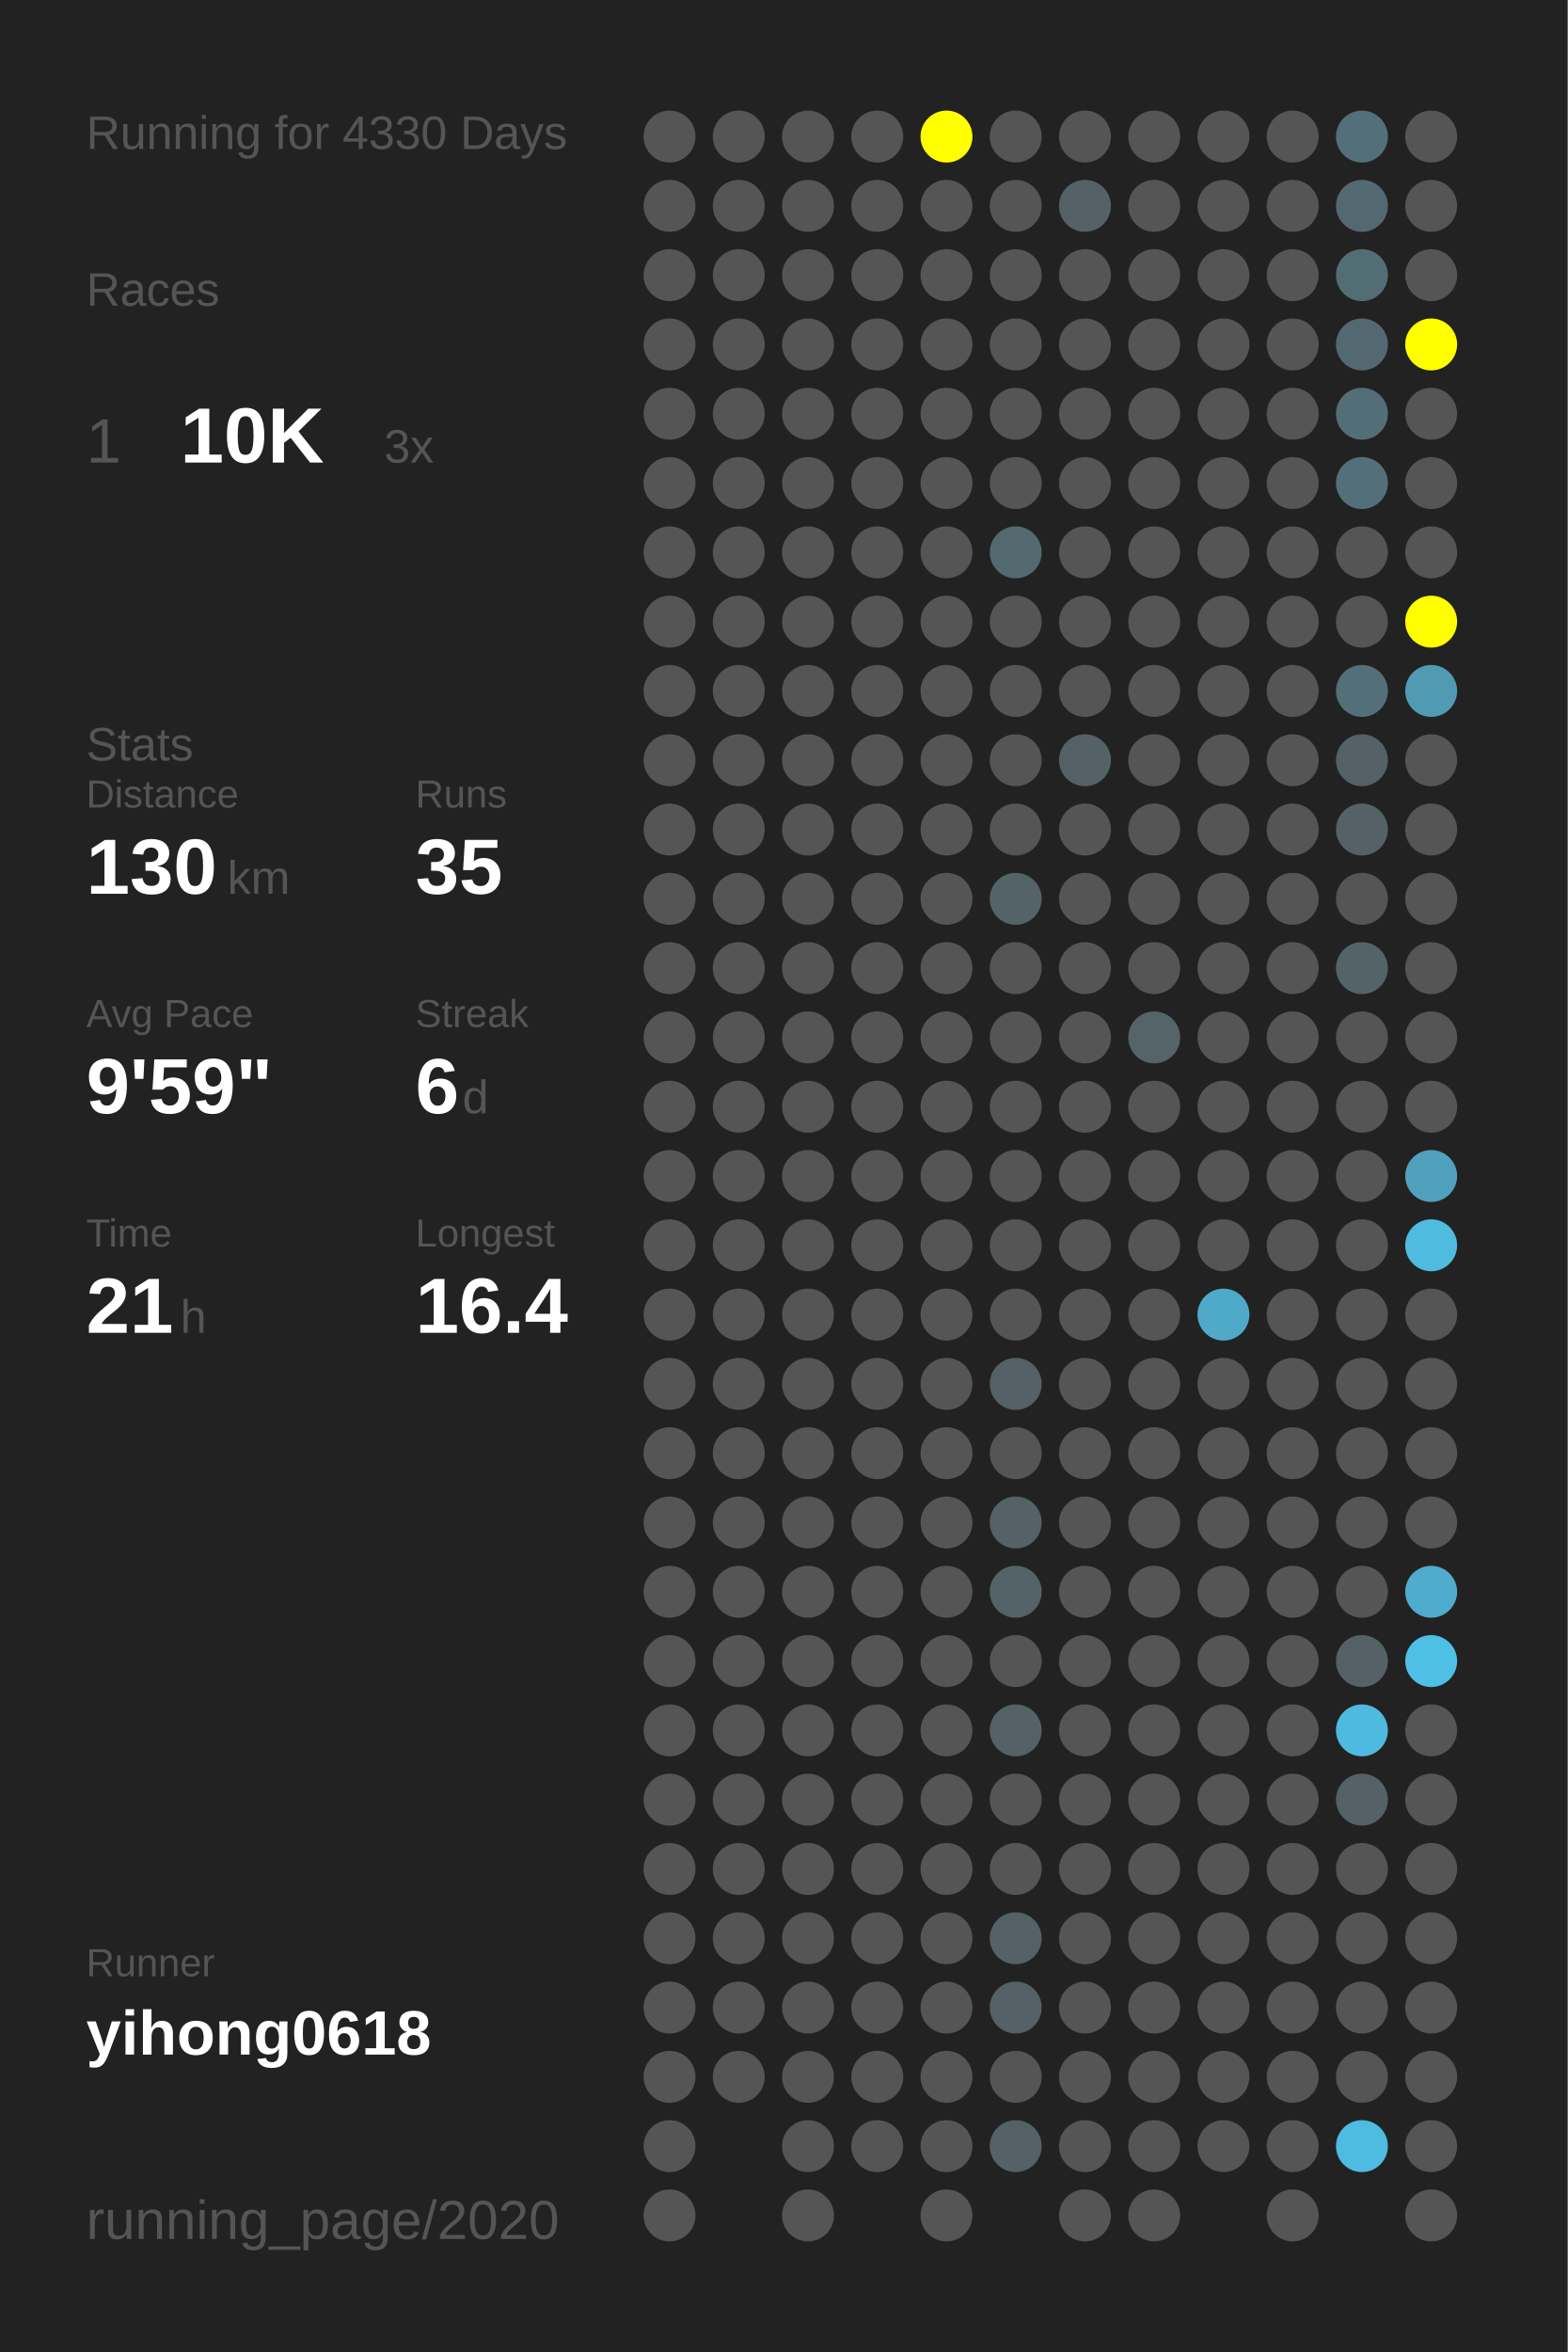
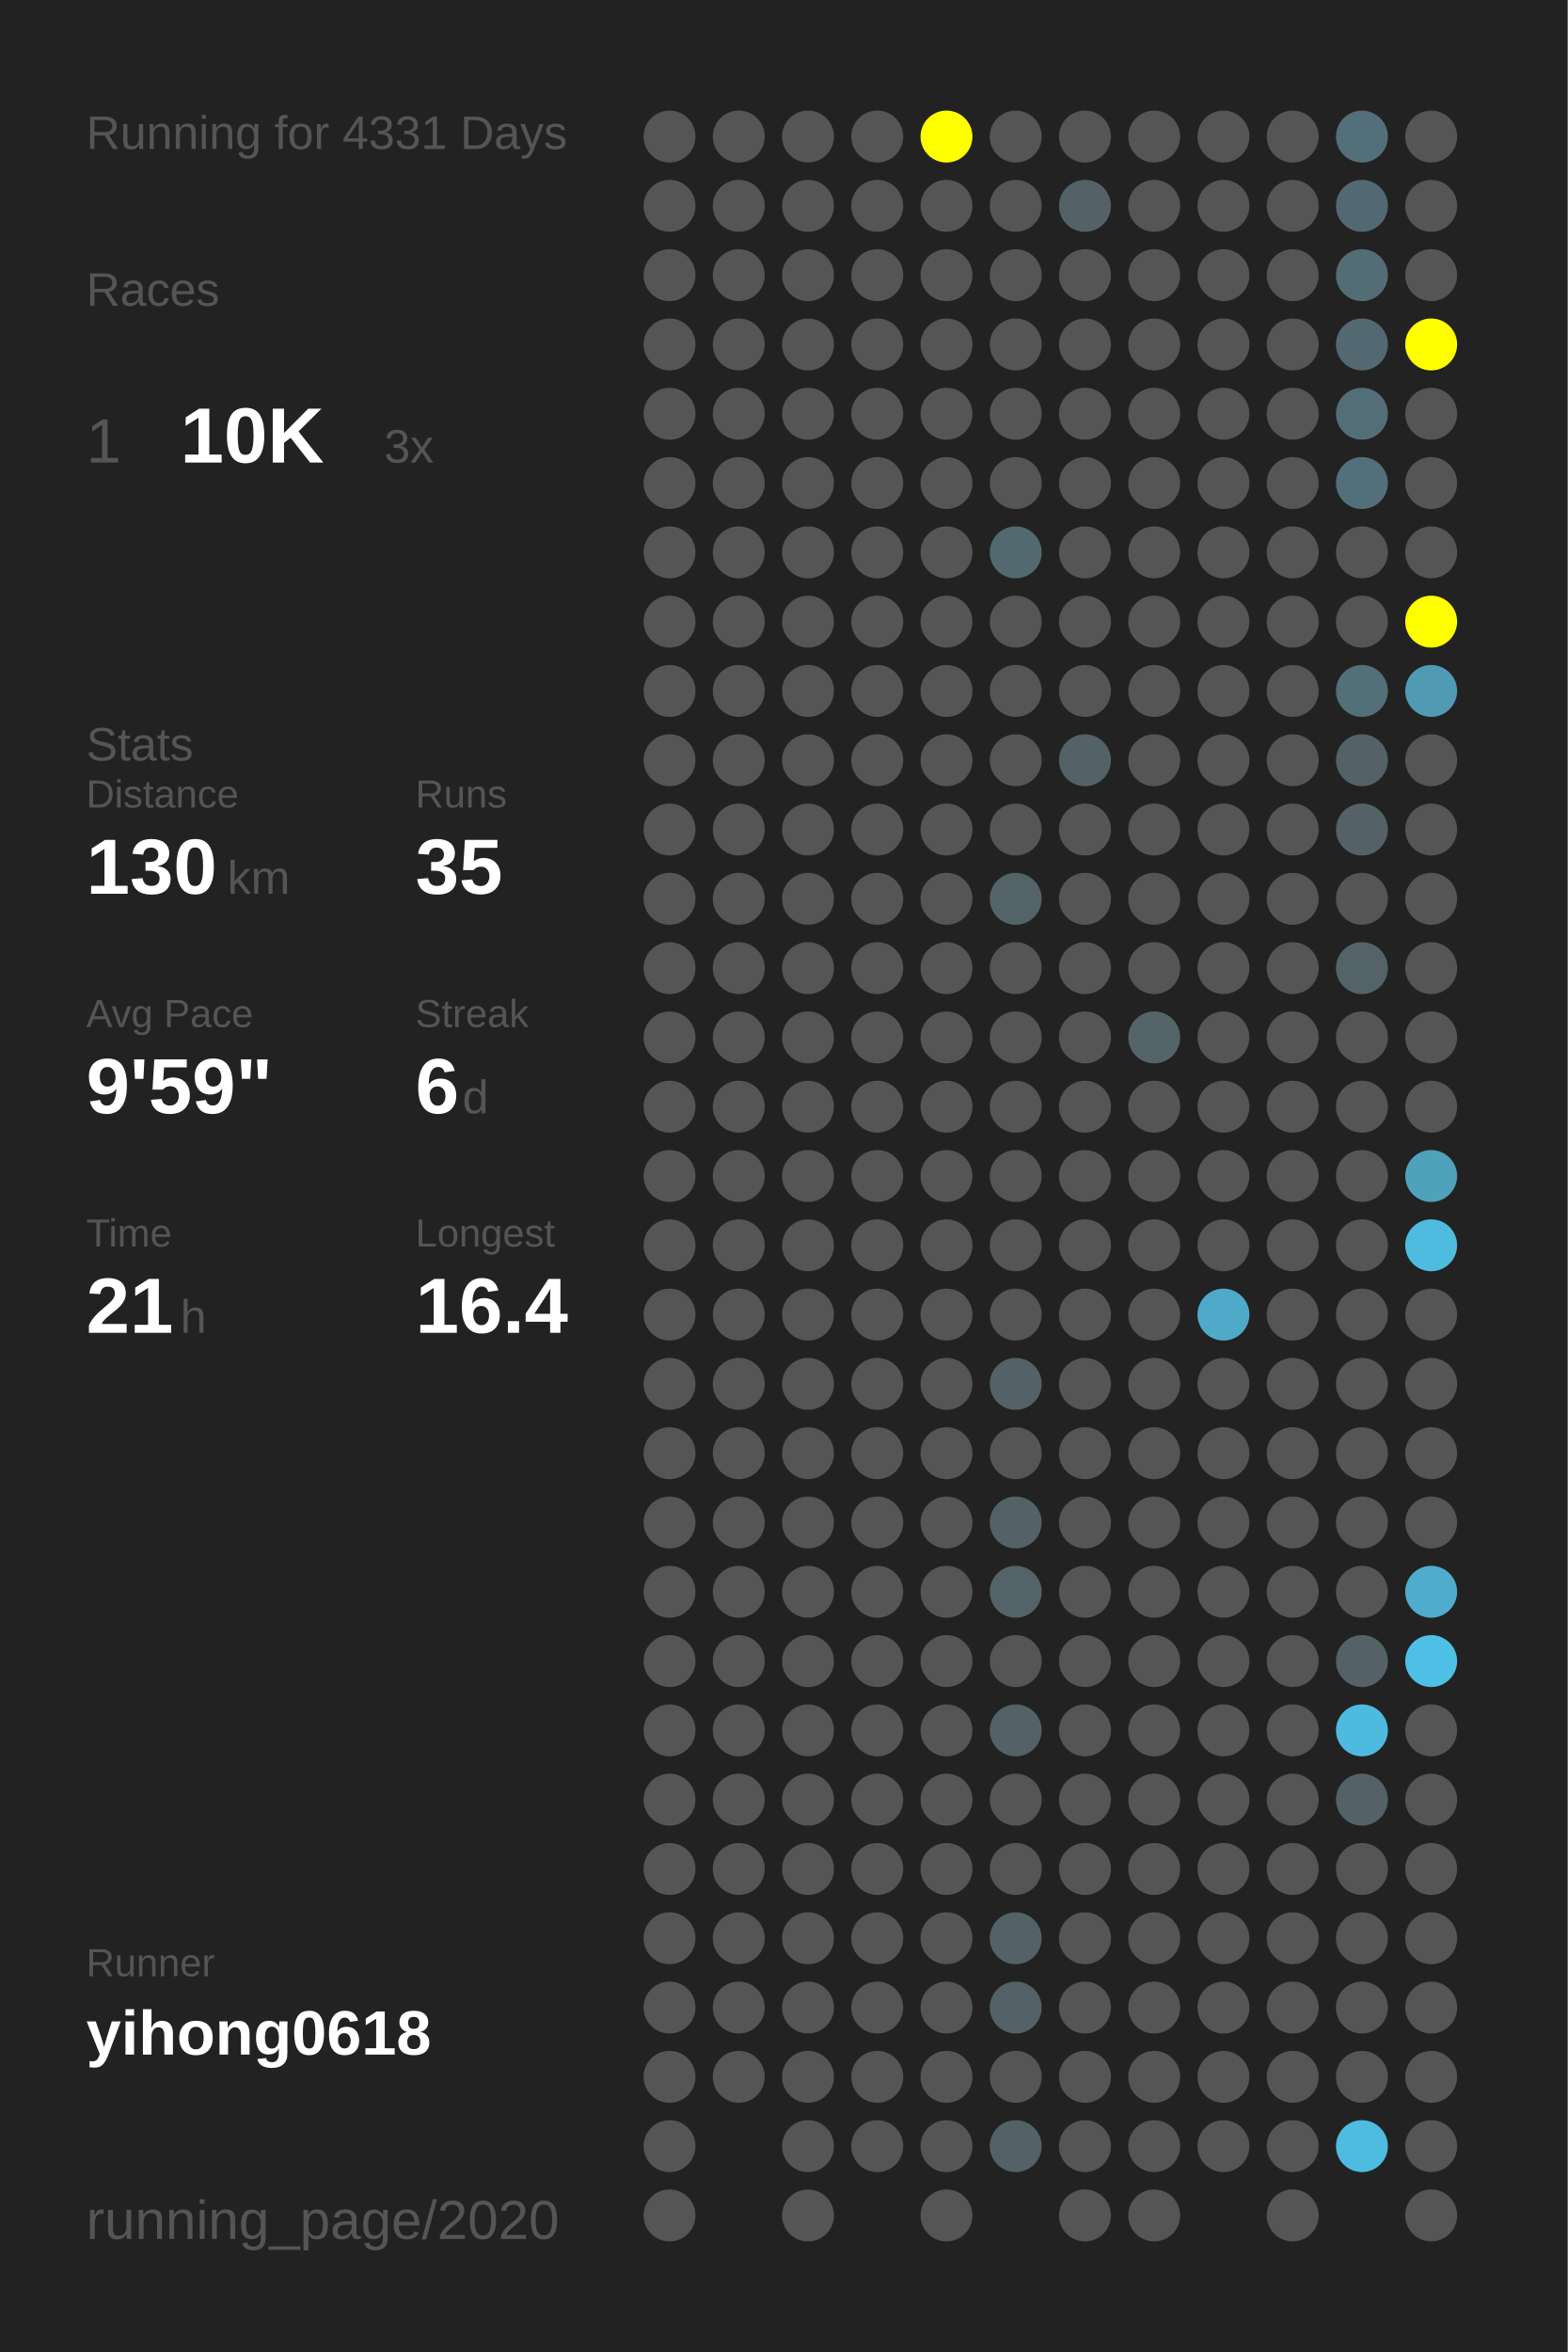
<svg xmlns="http://www.w3.org/2000/svg" baseProfile="full" height="300mm" version="1.1" viewBox="0,0,200,300" width="200mm">
  <defs />
  <rect fill="#222222" height="300" width="200" x="0" y="0" />
-   <text fill="#555555" style="font-size:6px; font-family:Arial;" x="11" y="19">Running for 4330 Days</text>
+   <text fill="#555555" style="font-size:6px; font-family:Arial;" x="11" y="19">Running for 4331 Days</text>
  <text fill="#555555" style="font-size:6px; font-family:Arial;" x="11" y="39">Races</text>
  <text fill="#555555" style="font-size:8px; font-family:Arial;" x="11" y="59">1</text>
  <text fill="#FFFFFF" style="font-size:10px; font-family:Arial; font-weight:bold;" x="23" y="59">10K</text>
  <text fill="#555555" style="font-size:6px; font-family:Arial;" x="49" y="59">3x</text>
  <text fill="#555555" style="font-size:6px; font-family:Arial;" x="11" y="97">Stats</text>
  <text fill="#555555" style="font-size:5px; font-family:Arial;" x="11" y="103">Distance</text>
  <text fill="#FFFFFF" style="font-size:10px; font-family:Arial; font-weight:bold;" x="11" y="114">130</text>
  <text fill="#555555" style="font-size:6px; font-family:Arial;" x="29" y="114">km</text>
  <text fill="#555555" style="font-size:5px; font-family:Arial;" x="53" y="103">Runs</text>
  <text fill="#FFFFFF" style="font-size:10px; font-family:Arial; font-weight:bold;" x="53" y="114">35</text>
  <text fill="#555555" style="font-size:5px; font-family:Arial;" x="11" y="131">Avg Pace</text>
  <text fill="#FFFFFF" style="font-size:10px; font-family:Arial; font-weight:bold;" x="11" y="142">9'59"</text>
  <text fill="#555555" style="font-size:5px; font-family:Arial;" x="53" y="131">Streak</text>
  <text fill="#FFFFFF" style="font-size:10px; font-family:Arial; font-weight:bold;" x="53" y="142">6</text>
  <text fill="#555555" style="font-size:6px; font-family:Arial;" x="59" y="142">d</text>
  <text fill="#555555" style="font-size:5px; font-family:Arial;" x="11" y="159">Time</text>
  <text fill="#FFFFFF" style="font-size:10px; font-family:Arial; font-weight:bold;" x="11" y="170">21</text>
  <text fill="#555555" style="font-size:6px; font-family:Arial;" x="23" y="170">h</text>
  <text fill="#555555" style="font-size:5px; font-family:Arial;" x="53" y="159">Longest</text>
  <text fill="#FFFFFF" style="font-size:10px; font-family:Arial; font-weight:bold;" x="53" y="170">16.4</text>
  <text fill="#555555" style="font-size:5px; font-family:Arial;" x="11" y="252.065">Runner</text>
  <text fill="#FFFFFF" style="font-size:8px; font-family:Arial; font-weight:bold;" x="11" y="262.065">yihong0618</text>
  <text fill="#555555" style="font-size:7px; font-family:Arial;" x="11" y="285.581">running_page/2020</text>
  <circle cx="85.417" cy="17.419" fill="#555555" r="3.312" />
  <circle cx="85.417" cy="26.258" fill="#555555" r="3.312" />
  <circle cx="85.417" cy="35.097" fill="#555555" r="3.312" />
  <circle cx="85.417" cy="43.935" fill="#555555" r="3.312" />
  <circle cx="85.417" cy="52.774" fill="#555555" r="3.312" />
  <circle cx="85.417" cy="61.613" fill="#555555" r="3.312" />
  <circle cx="85.417" cy="70.452" fill="#555555" r="3.312" />
  <circle cx="85.417" cy="79.29" fill="#555555" r="3.312" />
  <circle cx="85.417" cy="88.129" fill="#555555" r="3.312" />
  <circle cx="85.417" cy="96.968" fill="#555555" r="3.312" />
  <circle cx="85.417" cy="105.806" fill="#555555" r="3.312" />
  <circle cx="85.417" cy="114.645" fill="#555555" r="3.312" />
  <circle cx="85.417" cy="123.484" fill="#555555" r="3.312" />
  <circle cx="85.417" cy="132.323" fill="#555555" r="3.312" />
  <circle cx="85.417" cy="141.161" fill="#555555" r="3.312" />
  <circle cx="85.417" cy="150" fill="#555555" r="3.312" />
  <circle cx="85.417" cy="158.839" fill="#555555" r="3.312" />
  <circle cx="85.417" cy="167.677" fill="#555555" r="3.312" />
  <circle cx="85.417" cy="176.516" fill="#555555" r="3.312" />
  <circle cx="85.417" cy="185.355" fill="#555555" r="3.312" />
  <circle cx="85.417" cy="194.194" fill="#555555" r="3.312" />
  <circle cx="85.417" cy="203.032" fill="#555555" r="3.312" />
  <circle cx="85.417" cy="211.871" fill="#555555" r="3.312" />
  <circle cx="85.417" cy="220.71" fill="#555555" r="3.312" />
  <circle cx="85.417" cy="229.548" fill="#555555" r="3.312" />
  <circle cx="85.417" cy="238.387" fill="#555555" r="3.312" />
  <circle cx="85.417" cy="247.226" fill="#555555" r="3.312" />
  <circle cx="85.417" cy="256.065" fill="#555555" r="3.312" />
  <circle cx="85.417" cy="264.903" fill="#555555" r="3.312" />
  <circle cx="85.417" cy="273.742" fill="#555555" r="3.312" />
  <circle cx="85.417" cy="282.581" fill="#555555" r="3.312" />
  <circle cx="94.25" cy="17.419" fill="#555555" r="3.312" />
  <circle cx="94.25" cy="26.258" fill="#555555" r="3.312" />
  <circle cx="94.25" cy="35.097" fill="#555555" r="3.312" />
  <circle cx="94.25" cy="43.935" fill="#555555" r="3.312" />
  <circle cx="94.25" cy="52.774" fill="#555555" r="3.312" />
  <circle cx="94.25" cy="61.613" fill="#555555" r="3.312" />
  <circle cx="94.25" cy="70.452" fill="#555555" r="3.312" />
  <circle cx="94.25" cy="79.29" fill="#555555" r="3.312" />
  <circle cx="94.25" cy="88.129" fill="#555555" r="3.312" />
  <circle cx="94.25" cy="96.968" fill="#555555" r="3.312" />
  <circle cx="94.25" cy="105.806" fill="#555555" r="3.312" />
  <circle cx="94.25" cy="114.645" fill="#555555" r="3.312" />
  <circle cx="94.25" cy="123.484" fill="#555555" r="3.312" />
  <circle cx="94.25" cy="132.323" fill="#555555" r="3.312" />
  <circle cx="94.25" cy="141.161" fill="#555555" r="3.312" />
  <circle cx="94.25" cy="150" fill="#555555" r="3.312" />
  <circle cx="94.25" cy="158.839" fill="#555555" r="3.312" />
  <circle cx="94.25" cy="167.677" fill="#555555" r="3.312" />
  <circle cx="94.25" cy="176.516" fill="#555555" r="3.312" />
  <circle cx="94.25" cy="185.355" fill="#555555" r="3.312" />
  <circle cx="94.25" cy="194.194" fill="#555555" r="3.312" />
  <circle cx="94.25" cy="203.032" fill="#555555" r="3.312" />
  <circle cx="94.25" cy="211.871" fill="#555555" r="3.312" />
  <circle cx="94.25" cy="220.71" fill="#555555" r="3.312" />
  <circle cx="94.25" cy="229.548" fill="#555555" r="3.312" />
  <circle cx="94.25" cy="238.387" fill="#555555" r="3.312" />
  <circle cx="94.25" cy="247.226" fill="#555555" r="3.312" />
  <circle cx="94.25" cy="256.065" fill="#555555" r="3.312" />
  <circle cx="94.25" cy="264.903" fill="#555555" r="3.312" />
  <circle cx="103.083" cy="17.419" fill="#555555" r="3.312" />
  <circle cx="103.083" cy="26.258" fill="#555555" r="3.312" />
  <circle cx="103.083" cy="35.097" fill="#555555" r="3.312" />
  <circle cx="103.083" cy="43.935" fill="#555555" r="3.312" />
  <circle cx="103.083" cy="52.774" fill="#555555" r="3.312" />
  <circle cx="103.083" cy="61.613" fill="#555555" r="3.312" />
  <circle cx="103.083" cy="70.452" fill="#555555" r="3.312" />
  <circle cx="103.083" cy="79.29" fill="#555555" r="3.312" />
  <circle cx="103.083" cy="88.129" fill="#555555" r="3.312" />
  <circle cx="103.083" cy="96.968" fill="#555555" r="3.312" />
  <circle cx="103.083" cy="105.806" fill="#555555" r="3.312" />
  <circle cx="103.083" cy="114.645" fill="#555555" r="3.312" />
  <circle cx="103.083" cy="123.484" fill="#555555" r="3.312" />
  <circle cx="103.083" cy="132.323" fill="#555555" r="3.312" />
  <circle cx="103.083" cy="141.161" fill="#555555" r="3.312" />
  <circle cx="103.083" cy="150" fill="#555555" r="3.312" />
  <circle cx="103.083" cy="158.839" fill="#555555" r="3.312" />
  <circle cx="103.083" cy="167.677" fill="#555555" r="3.312" />
  <circle cx="103.083" cy="176.516" fill="#555555" r="3.312" />
  <circle cx="103.083" cy="185.355" fill="#555555" r="3.312" />
  <circle cx="103.083" cy="194.194" fill="#555555" r="3.312" />
  <circle cx="103.083" cy="203.032" fill="#555555" r="3.312" />
  <circle cx="103.083" cy="211.871" fill="#555555" r="3.312" />
  <circle cx="103.083" cy="220.71" fill="#555555" r="3.312" />
  <circle cx="103.083" cy="229.548" fill="#555555" r="3.312" />
  <circle cx="103.083" cy="238.387" fill="#555555" r="3.312" />
  <circle cx="103.083" cy="247.226" fill="#555555" r="3.312" />
  <circle cx="103.083" cy="256.065" fill="#555555" r="3.312" />
  <circle cx="103.083" cy="264.903" fill="#555555" r="3.312" />
  <circle cx="103.083" cy="273.742" fill="#555555" r="3.312" />
  <circle cx="103.083" cy="282.581" fill="#555555" r="3.312" />
  <circle cx="111.917" cy="17.419" fill="#555555" r="3.312" />
  <circle cx="111.917" cy="26.258" fill="#555555" r="3.312" />
  <circle cx="111.917" cy="35.097" fill="#555555" r="3.312" />
  <circle cx="111.917" cy="43.935" fill="#555555" r="3.312" />
  <circle cx="111.917" cy="52.774" fill="#555555" r="3.312" />
  <circle cx="111.917" cy="61.613" fill="#555555" r="3.312" />
  <circle cx="111.917" cy="70.452" fill="#555555" r="3.312" />
  <circle cx="111.917" cy="79.29" fill="#555555" r="3.312" />
  <circle cx="111.917" cy="88.129" fill="#555555" r="3.312" />
  <circle cx="111.917" cy="96.968" fill="#555555" r="3.312" />
  <circle cx="111.917" cy="105.806" fill="#555555" r="3.312" />
  <circle cx="111.917" cy="114.645" fill="#555555" r="3.312" />
  <circle cx="111.917" cy="123.484" fill="#555555" r="3.312" />
  <circle cx="111.917" cy="132.323" fill="#555555" r="3.312" />
  <circle cx="111.917" cy="141.161" fill="#555555" r="3.312" />
  <circle cx="111.917" cy="150" fill="#555555" r="3.312" />
  <circle cx="111.917" cy="158.839" fill="#555555" r="3.312" />
  <circle cx="111.917" cy="167.677" fill="#555555" r="3.312" />
  <circle cx="111.917" cy="176.516" fill="#555555" r="3.312" />
  <circle cx="111.917" cy="185.355" fill="#555555" r="3.312" />
  <circle cx="111.917" cy="194.194" fill="#555555" r="3.312" />
  <circle cx="111.917" cy="203.032" fill="#555555" r="3.312" />
  <circle cx="111.917" cy="211.871" fill="#555555" r="3.312" />
  <circle cx="111.917" cy="220.71" fill="#555555" r="3.312" />
  <circle cx="111.917" cy="229.548" fill="#555555" r="3.312" />
  <circle cx="111.917" cy="238.387" fill="#555555" r="3.312" />
  <circle cx="111.917" cy="247.226" fill="#555555" r="3.312" />
  <circle cx="111.917" cy="256.065" fill="#555555" r="3.312" />
  <circle cx="111.917" cy="264.903" fill="#555555" r="3.312" />
  <circle cx="111.917" cy="273.742" fill="#555555" r="3.312" />
  <circle cx="120.75" cy="17.419" fill="#FFFF00" r="3.312" />
  <circle cx="120.75" cy="26.258" fill="#555555" r="3.312" />
  <circle cx="120.75" cy="35.097" fill="#555555" r="3.312" />
  <circle cx="120.75" cy="43.935" fill="#555555" r="3.312" />
  <circle cx="120.75" cy="52.774" fill="#555555" r="3.312" />
  <circle cx="120.75" cy="61.613" fill="#555555" r="3.312" />
  <circle cx="120.75" cy="70.452" fill="#555555" r="3.312" />
  <circle cx="120.75" cy="79.29" fill="#555555" r="3.312" />
  <circle cx="120.75" cy="88.129" fill="#555555" r="3.312" />
  <circle cx="120.75" cy="96.968" fill="#555555" r="3.312" />
  <circle cx="120.75" cy="105.806" fill="#555555" r="3.312" />
  <circle cx="120.75" cy="114.645" fill="#555555" r="3.312" />
  <circle cx="120.75" cy="123.484" fill="#555555" r="3.312" />
  <circle cx="120.75" cy="132.323" fill="#555555" r="3.312" />
  <circle cx="120.75" cy="141.161" fill="#555555" r="3.312" />
  <circle cx="120.75" cy="150" fill="#555555" r="3.312" />
  <circle cx="120.75" cy="158.839" fill="#555555" r="3.312" />
  <circle cx="120.75" cy="167.677" fill="#555555" r="3.312" />
  <circle cx="120.75" cy="176.516" fill="#555555" r="3.312" />
  <circle cx="120.75" cy="185.355" fill="#555555" r="3.312" />
  <circle cx="120.75" cy="194.194" fill="#555555" r="3.312" />
  <circle cx="120.75" cy="203.032" fill="#555555" r="3.312" />
  <circle cx="120.75" cy="211.871" fill="#555555" r="3.312" />
  <circle cx="120.75" cy="220.71" fill="#555555" r="3.312" />
  <circle cx="120.75" cy="229.548" fill="#555555" r="3.312" />
  <circle cx="120.75" cy="238.387" fill="#555555" r="3.312" />
  <circle cx="120.75" cy="247.226" fill="#555555" r="3.312" />
  <circle cx="120.75" cy="256.065" fill="#555555" r="3.312" />
  <circle cx="120.75" cy="264.903" fill="#555555" r="3.312" />
  <circle cx="120.75" cy="273.742" fill="#555555" r="3.312" />
  <circle cx="120.75" cy="282.581" fill="#555555" r="3.312" />
  <circle cx="129.583" cy="17.419" fill="#555555" r="3.312" />
  <circle cx="129.583" cy="26.258" fill="#555555" r="3.312" />
  <circle cx="129.583" cy="35.097" fill="#555555" r="3.312" />
  <circle cx="129.583" cy="43.935" fill="#555555" r="3.312" />
  <circle cx="129.583" cy="52.774" fill="#555555" r="3.312" />
  <circle cx="129.583" cy="61.613" fill="#555555" r="3.312" />
  <circle cx="129.583" cy="70.452" fill="#536970" r="3.312" />
  <circle cx="129.583" cy="79.29" fill="#555555" r="3.312" />
  <circle cx="129.583" cy="88.129" fill="#555555" r="3.312" />
  <circle cx="129.583" cy="96.968" fill="#555555" r="3.312" />
  <circle cx="129.583" cy="105.806" fill="#555555" r="3.312" />
  <circle cx="129.583" cy="114.645" fill="#546368" r="3.312" />
  <circle cx="129.583" cy="123.484" fill="#555555" r="3.312" />
  <circle cx="129.583" cy="132.323" fill="#555555" r="3.312" />
  <circle cx="129.583" cy="141.161" fill="#555555" r="3.312" />
  <circle cx="129.583" cy="150" fill="#555555" r="3.312" />
  <circle cx="129.583" cy="158.839" fill="#555555" r="3.312" />
  <circle cx="129.583" cy="167.677" fill="#555555" r="3.312" />
  <circle cx="129.583" cy="176.516" fill="#546166" r="3.312" />
  <circle cx="129.583" cy="185.355" fill="#555555" r="3.312" />
  <circle cx="129.583" cy="194.194" fill="#546166" r="3.312" />
  <circle cx="129.583" cy="203.032" fill="#546368" r="3.312" />
  <circle cx="129.583" cy="211.871" fill="#555555" r="3.312" />
  <circle cx="129.583" cy="220.71" fill="#546166" r="3.312" />
  <circle cx="129.583" cy="229.548" fill="#555555" r="3.312" />
  <circle cx="129.583" cy="238.387" fill="#555555" r="3.312" />
  <circle cx="129.583" cy="247.226" fill="#546267" r="3.312" />
  <circle cx="129.583" cy="256.065" fill="#546166" r="3.312" />
  <circle cx="129.583" cy="264.903" fill="#555555" r="3.312" />
  <circle cx="129.583" cy="273.742" fill="#546166" r="3.312" />
  <circle cx="138.417" cy="17.419" fill="#555555" r="3.312" />
  <circle cx="138.417" cy="26.258" fill="#546267" r="3.312" />
  <circle cx="138.417" cy="35.097" fill="#555555" r="3.312" />
  <circle cx="138.417" cy="43.935" fill="#555555" r="3.312" />
  <circle cx="138.417" cy="52.774" fill="#555555" r="3.312" />
  <circle cx="138.417" cy="61.613" fill="#555555" r="3.312" />
  <circle cx="138.417" cy="70.452" fill="#555555" r="3.312" />
  <circle cx="138.417" cy="79.29" fill="#555555" r="3.312" />
  <circle cx="138.417" cy="88.129" fill="#555555" r="3.312" />
  <circle cx="138.417" cy="96.968" fill="#546166" r="3.312" />
  <circle cx="138.417" cy="105.806" fill="#555555" r="3.312" />
  <circle cx="138.417" cy="114.645" fill="#555555" r="3.312" />
  <circle cx="138.417" cy="123.484" fill="#555555" r="3.312" />
  <circle cx="138.417" cy="132.323" fill="#555555" r="3.312" />
  <circle cx="138.417" cy="141.161" fill="#555555" r="3.312" />
  <circle cx="138.417" cy="150" fill="#555555" r="3.312" />
  <circle cx="138.417" cy="158.839" fill="#555555" r="3.312" />
  <circle cx="138.417" cy="167.677" fill="#555555" r="3.312" />
  <circle cx="138.417" cy="176.516" fill="#555555" r="3.312" />
  <circle cx="138.417" cy="185.355" fill="#555555" r="3.312" />
  <circle cx="138.417" cy="194.194" fill="#555555" r="3.312" />
  <circle cx="138.417" cy="203.032" fill="#555555" r="3.312" />
  <circle cx="138.417" cy="211.871" fill="#555555" r="3.312" />
  <circle cx="138.417" cy="220.71" fill="#555555" r="3.312" />
  <circle cx="138.417" cy="229.548" fill="#555555" r="3.312" />
  <circle cx="138.417" cy="238.387" fill="#555555" r="3.312" />
  <circle cx="138.417" cy="247.226" fill="#555555" r="3.312" />
  <circle cx="138.417" cy="256.065" fill="#555555" r="3.312" />
  <circle cx="138.417" cy="264.903" fill="#555555" r="3.312" />
  <circle cx="138.417" cy="273.742" fill="#555555" r="3.312" />
  <circle cx="138.417" cy="282.581" fill="#555555" r="3.312" />
  <circle cx="147.25" cy="17.419" fill="#555555" r="3.312" />
  <circle cx="147.25" cy="26.258" fill="#555555" r="3.312" />
  <circle cx="147.25" cy="35.097" fill="#555555" r="3.312" />
  <circle cx="147.25" cy="43.935" fill="#555555" r="3.312" />
  <circle cx="147.25" cy="52.774" fill="#555555" r="3.312" />
  <circle cx="147.25" cy="61.613" fill="#555555" r="3.312" />
  <circle cx="147.25" cy="70.452" fill="#555555" r="3.312" />
  <circle cx="147.25" cy="79.29" fill="#555555" r="3.312" />
  <circle cx="147.25" cy="88.129" fill="#555555" r="3.312" />
  <circle cx="147.25" cy="96.968" fill="#555555" r="3.312" />
  <circle cx="147.25" cy="105.806" fill="#555555" r="3.312" />
  <circle cx="147.25" cy="114.645" fill="#555555" r="3.312" />
  <circle cx="147.25" cy="123.484" fill="#555555" r="3.312" />
  <circle cx="147.25" cy="132.323" fill="#546469" r="3.312" />
  <circle cx="147.25" cy="141.161" fill="#555555" r="3.312" />
  <circle cx="147.25" cy="150" fill="#555555" r="3.312" />
  <circle cx="147.25" cy="158.839" fill="#555555" r="3.312" />
  <circle cx="147.25" cy="167.677" fill="#555555" r="3.312" />
  <circle cx="147.25" cy="176.516" fill="#555555" r="3.312" />
  <circle cx="147.25" cy="185.355" fill="#555555" r="3.312" />
  <circle cx="147.25" cy="194.194" fill="#555555" r="3.312" />
  <circle cx="147.25" cy="203.032" fill="#555555" r="3.312" />
  <circle cx="147.25" cy="211.871" fill="#555555" r="3.312" />
  <circle cx="147.25" cy="220.71" fill="#555555" r="3.312" />
  <circle cx="147.25" cy="229.548" fill="#555555" r="3.312" />
  <circle cx="147.25" cy="238.387" fill="#555555" r="3.312" />
  <circle cx="147.25" cy="247.226" fill="#555555" r="3.312" />
  <circle cx="147.25" cy="256.065" fill="#555555" r="3.312" />
  <circle cx="147.25" cy="264.903" fill="#555555" r="3.312" />
  <circle cx="147.25" cy="273.742" fill="#555555" r="3.312" />
  <circle cx="147.25" cy="282.581" fill="#555555" r="3.312" />
  <circle cx="156.083" cy="17.419" fill="#555555" r="3.312" />
  <circle cx="156.083" cy="26.258" fill="#555555" r="3.312" />
  <circle cx="156.083" cy="35.097" fill="#555555" r="3.312" />
  <circle cx="156.083" cy="43.935" fill="#555555" r="3.312" />
  <circle cx="156.083" cy="52.774" fill="#555555" r="3.312" />
  <circle cx="156.083" cy="61.613" fill="#555555" r="3.312" />
  <circle cx="156.083" cy="70.452" fill="#555555" r="3.312" />
  <circle cx="156.083" cy="79.29" fill="#555555" r="3.312" />
  <circle cx="156.083" cy="88.129" fill="#555555" r="3.312" />
  <circle cx="156.083" cy="96.968" fill="#555555" r="3.312" />
  <circle cx="156.083" cy="105.806" fill="#555555" r="3.312" />
  <circle cx="156.083" cy="114.645" fill="#555555" r="3.312" />
  <circle cx="156.083" cy="123.484" fill="#555555" r="3.312" />
  <circle cx="156.083" cy="132.323" fill="#555555" r="3.312" />
  <circle cx="156.083" cy="141.161" fill="#555555" r="3.312" />
  <circle cx="156.083" cy="150" fill="#555555" r="3.312" />
  <circle cx="156.083" cy="158.839" fill="#555555" r="3.312" />
  <circle cx="156.083" cy="167.677" fill="#4faac9" r="3.312" />
  <circle cx="156.083" cy="176.516" fill="#555555" r="3.312" />
  <circle cx="156.083" cy="185.355" fill="#555555" r="3.312" />
  <circle cx="156.083" cy="194.194" fill="#555555" r="3.312" />
  <circle cx="156.083" cy="203.032" fill="#555555" r="3.312" />
  <circle cx="156.083" cy="211.871" fill="#555555" r="3.312" />
  <circle cx="156.083" cy="220.71" fill="#555555" r="3.312" />
  <circle cx="156.083" cy="229.548" fill="#555555" r="3.312" />
  <circle cx="156.083" cy="238.387" fill="#555555" r="3.312" />
  <circle cx="156.083" cy="247.226" fill="#555555" r="3.312" />
  <circle cx="156.083" cy="256.065" fill="#555555" r="3.312" />
  <circle cx="156.083" cy="264.903" fill="#555555" r="3.312" />
  <circle cx="156.083" cy="273.742" fill="#555555" r="3.312" />
  <circle cx="164.917" cy="17.419" fill="#555555" r="3.312" />
  <circle cx="164.917" cy="26.258" fill="#555555" r="3.312" />
  <circle cx="164.917" cy="35.097" fill="#555555" r="3.312" />
  <circle cx="164.917" cy="43.935" fill="#555555" r="3.312" />
  <circle cx="164.917" cy="52.774" fill="#555555" r="3.312" />
  <circle cx="164.917" cy="61.613" fill="#555555" r="3.312" />
  <circle cx="164.917" cy="70.452" fill="#555555" r="3.312" />
  <circle cx="164.917" cy="79.29" fill="#555555" r="3.312" />
  <circle cx="164.917" cy="88.129" fill="#555555" r="3.312" />
  <circle cx="164.917" cy="96.968" fill="#555555" r="3.312" />
  <circle cx="164.917" cy="105.806" fill="#555555" r="3.312" />
  <circle cx="164.917" cy="114.645" fill="#555555" r="3.312" />
  <circle cx="164.917" cy="123.484" fill="#555555" r="3.312" />
  <circle cx="164.917" cy="132.323" fill="#555555" r="3.312" />
  <circle cx="164.917" cy="141.161" fill="#555555" r="3.312" />
  <circle cx="164.917" cy="150" fill="#555555" r="3.312" />
  <circle cx="164.917" cy="158.839" fill="#555555" r="3.312" />
  <circle cx="164.917" cy="167.677" fill="#555555" r="3.312" />
  <circle cx="164.917" cy="176.516" fill="#555555" r="3.312" />
  <circle cx="164.917" cy="185.355" fill="#555555" r="3.312" />
  <circle cx="164.917" cy="194.194" fill="#555555" r="3.312" />
  <circle cx="164.917" cy="203.032" fill="#555555" r="3.312" />
  <circle cx="164.917" cy="211.871" fill="#555555" r="3.312" />
  <circle cx="164.917" cy="220.71" fill="#555555" r="3.312" />
  <circle cx="164.917" cy="229.548" fill="#555555" r="3.312" />
  <circle cx="164.917" cy="238.387" fill="#555555" r="3.312" />
  <circle cx="164.917" cy="247.226" fill="#555555" r="3.312" />
  <circle cx="164.917" cy="256.065" fill="#555555" r="3.312" />
  <circle cx="164.917" cy="264.903" fill="#555555" r="3.312" />
  <circle cx="164.917" cy="273.742" fill="#555555" r="3.312" />
  <circle cx="164.917" cy="282.581" fill="#555555" r="3.312" />
  <circle cx="173.75" cy="17.419" fill="#536f79" r="3.312" />
  <circle cx="173.75" cy="26.258" fill="#536971" r="3.312" />
  <circle cx="173.75" cy="35.097" fill="#536d75" r="3.312" />
  <circle cx="173.75" cy="43.935" fill="#536971" r="3.312" />
  <circle cx="173.75" cy="52.774" fill="#536e77" r="3.312" />
  <circle cx="173.75" cy="61.613" fill="#53707a" r="3.312" />
  <circle cx="173.75" cy="70.452" fill="#555555" r="3.312" />
  <circle cx="173.75" cy="79.29" fill="#555555" r="3.312" />
  <circle cx="173.75" cy="88.129" fill="#536f78" r="3.312" />
  <circle cx="173.75" cy="96.968" fill="#546166" r="3.312" />
  <circle cx="173.75" cy="105.806" fill="#546166" r="3.312" />
  <circle cx="173.75" cy="114.645" fill="#555555" r="3.312" />
  <circle cx="173.75" cy="123.484" fill="#546368" r="3.312" />
  <circle cx="173.75" cy="132.323" fill="#555555" r="3.312" />
  <circle cx="173.75" cy="141.161" fill="#555555" r="3.312" />
  <circle cx="173.75" cy="150" fill="#555555" r="3.312" />
  <circle cx="173.75" cy="158.839" fill="#555555" r="3.312" />
  <circle cx="173.75" cy="167.677" fill="#555555" r="3.312" />
  <circle cx="173.75" cy="176.516" fill="#555555" r="3.312" />
  <circle cx="173.75" cy="185.355" fill="#555555" r="3.312" />
  <circle cx="173.75" cy="194.194" fill="#555555" r="3.312" />
  <circle cx="173.75" cy="203.032" fill="#555555" r="3.312" />
  <circle cx="173.75" cy="211.871" fill="#546166" r="3.312" />
  <circle cx="173.75" cy="220.71" fill="#4ebadf" r="3.312" />
  <circle cx="173.75" cy="229.548" fill="#546166" r="3.312" />
  <circle cx="173.75" cy="238.387" fill="#555555" r="3.312" />
  <circle cx="173.75" cy="247.226" fill="#555555" r="3.312" />
  <circle cx="173.75" cy="256.065" fill="#555555" r="3.312" />
  <circle cx="173.75" cy="264.903" fill="#555555" r="3.312" />
  <circle cx="173.75" cy="273.742" fill="#4ebbe0" r="3.312" />
  <circle cx="182.583" cy="17.419" fill="#555555" r="3.312" />
  <circle cx="182.583" cy="26.258" fill="#555555" r="3.312" />
  <circle cx="182.583" cy="35.097" fill="#555555" r="3.312" />
  <circle cx="182.583" cy="43.935" fill="#FFFF00" r="3.312" />
  <circle cx="182.583" cy="52.774" fill="#555555" r="3.312" />
  <circle cx="182.583" cy="61.613" fill="#555555" r="3.312" />
  <circle cx="182.583" cy="70.452" fill="#555555" r="3.312" />
  <circle cx="182.583" cy="79.29" fill="#FFFF00" r="3.312" />
  <circle cx="182.583" cy="88.129" fill="#509ab4" r="3.312" />
  <circle cx="182.583" cy="96.968" fill="#555555" r="3.312" />
  <circle cx="182.583" cy="105.806" fill="#555555" r="3.312" />
  <circle cx="182.583" cy="114.645" fill="#555555" r="3.312" />
  <circle cx="182.583" cy="123.484" fill="#555555" r="3.312" />
  <circle cx="182.583" cy="132.323" fill="#555555" r="3.312" />
  <circle cx="182.583" cy="141.161" fill="#555555" r="3.312" />
  <circle cx="182.583" cy="150" fill="#50a1bc" r="3.312" />
  <circle cx="182.583" cy="158.839" fill="#4ebbdf" r="3.312" />
  <circle cx="182.583" cy="167.677" fill="#555555" r="3.312" />
  <circle cx="182.583" cy="176.516" fill="#555555" r="3.312" />
  <circle cx="182.583" cy="185.355" fill="#555555" r="3.312" />
  <circle cx="182.583" cy="194.194" fill="#555555" r="3.312" />
  <circle cx="182.583" cy="203.032" fill="#4faccc" r="3.312" />
  <circle cx="182.583" cy="211.871" fill="#4ec0e6" r="3.312" />
  <circle cx="182.583" cy="220.71" fill="#555555" r="3.312" />
  <circle cx="182.583" cy="229.548" fill="#555555" r="3.312" />
  <circle cx="182.583" cy="238.387" fill="#555555" r="3.312" />
  <circle cx="182.583" cy="247.226" fill="#555555" r="3.312" />
  <circle cx="182.583" cy="256.065" fill="#555555" r="3.312" />
  <circle cx="182.583" cy="264.903" fill="#555555" r="3.312" />
  <circle cx="182.583" cy="273.742" fill="#555555" r="3.312" />
  <circle cx="182.583" cy="282.581" fill="#555555" r="3.312" />
</svg>
